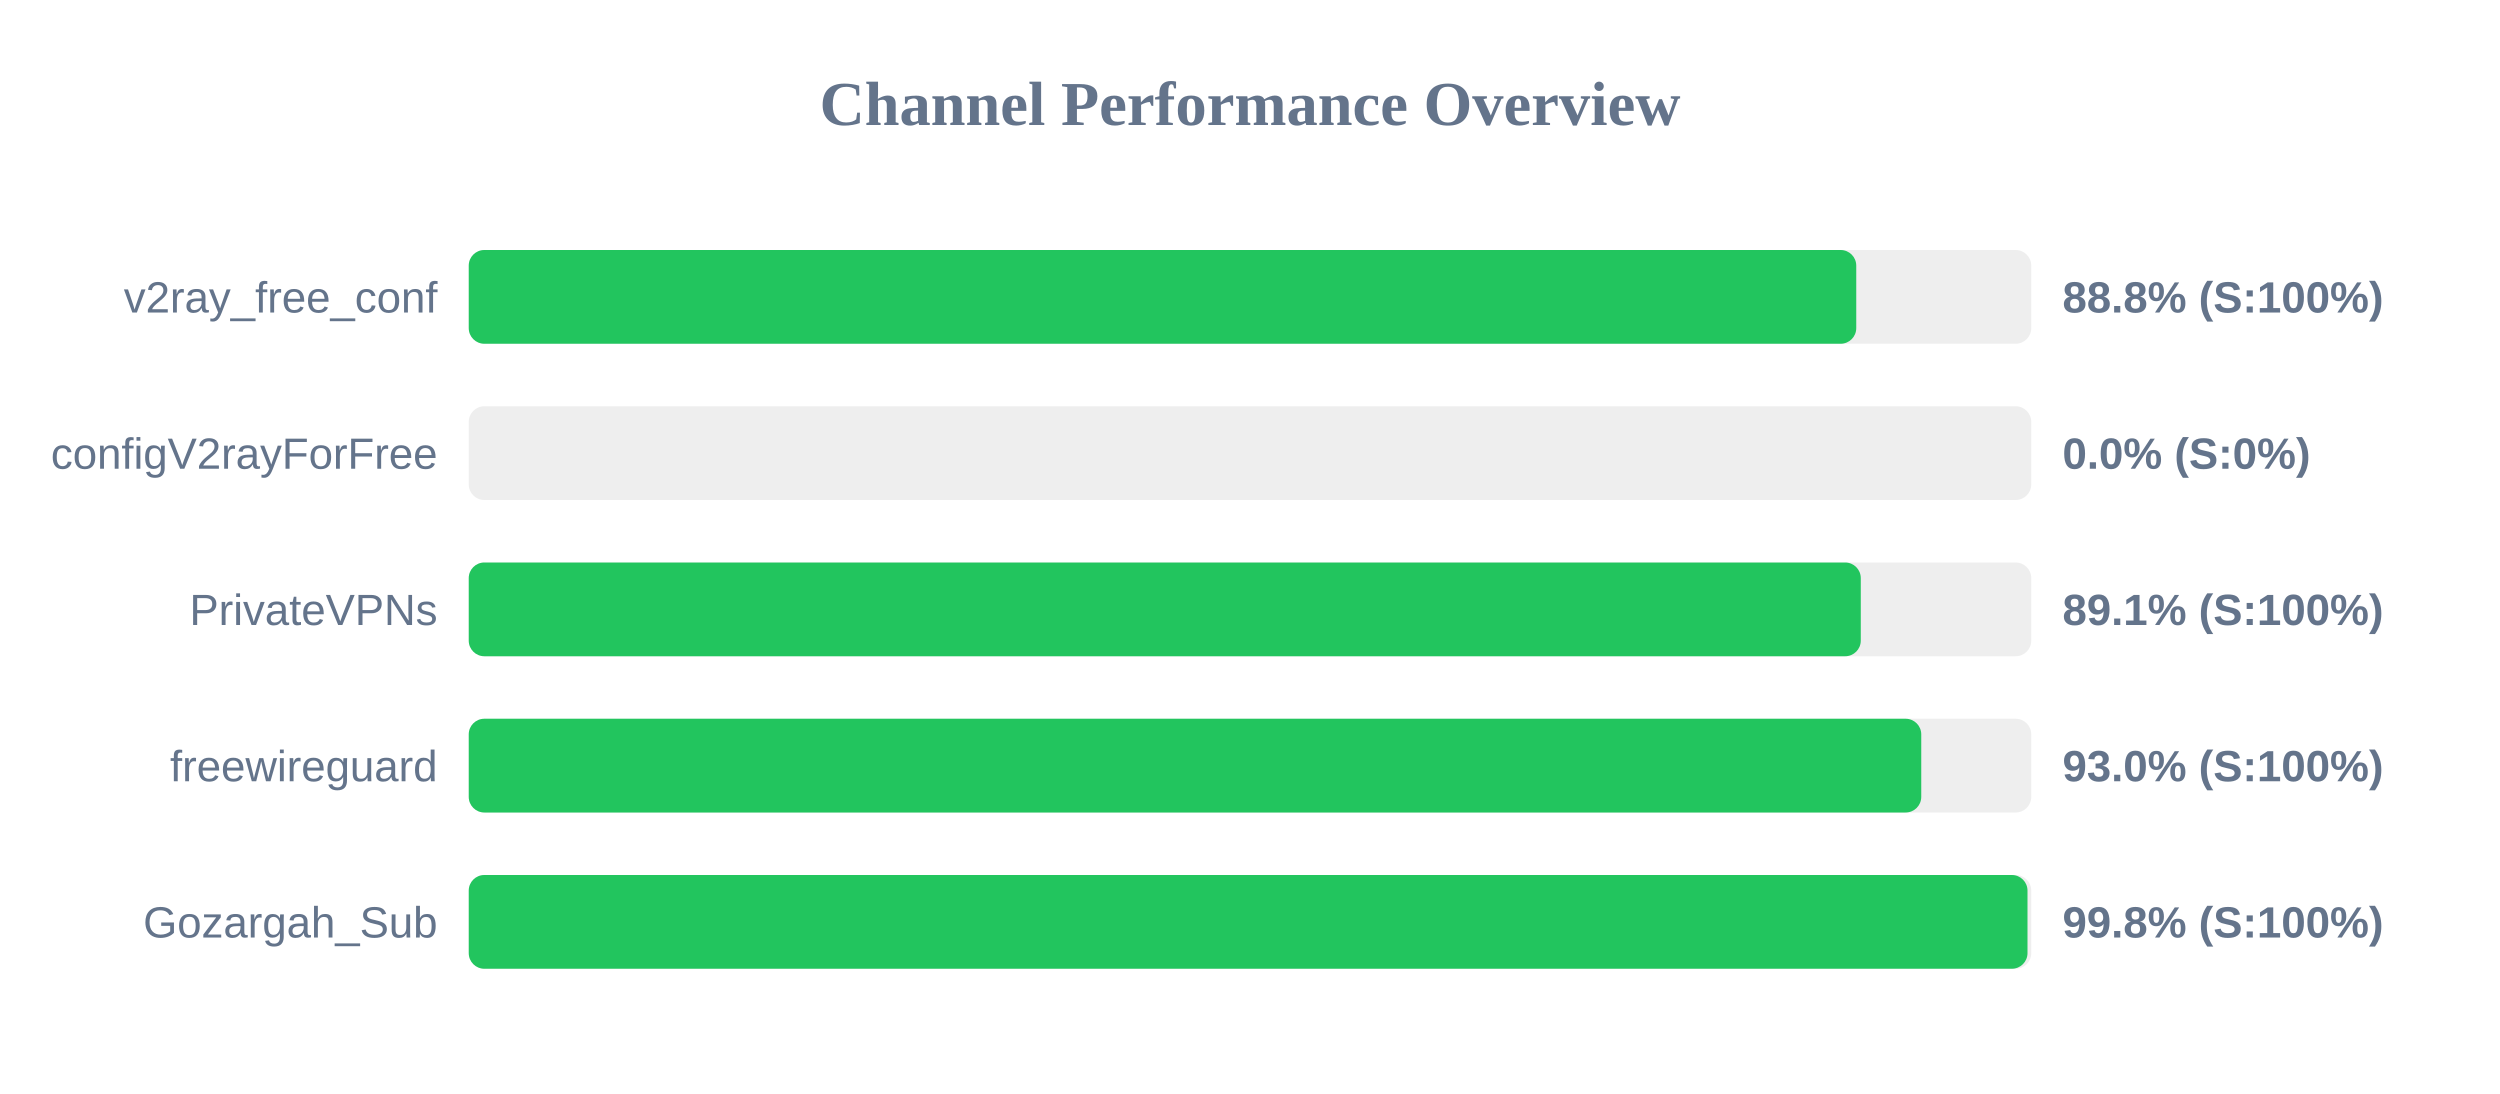
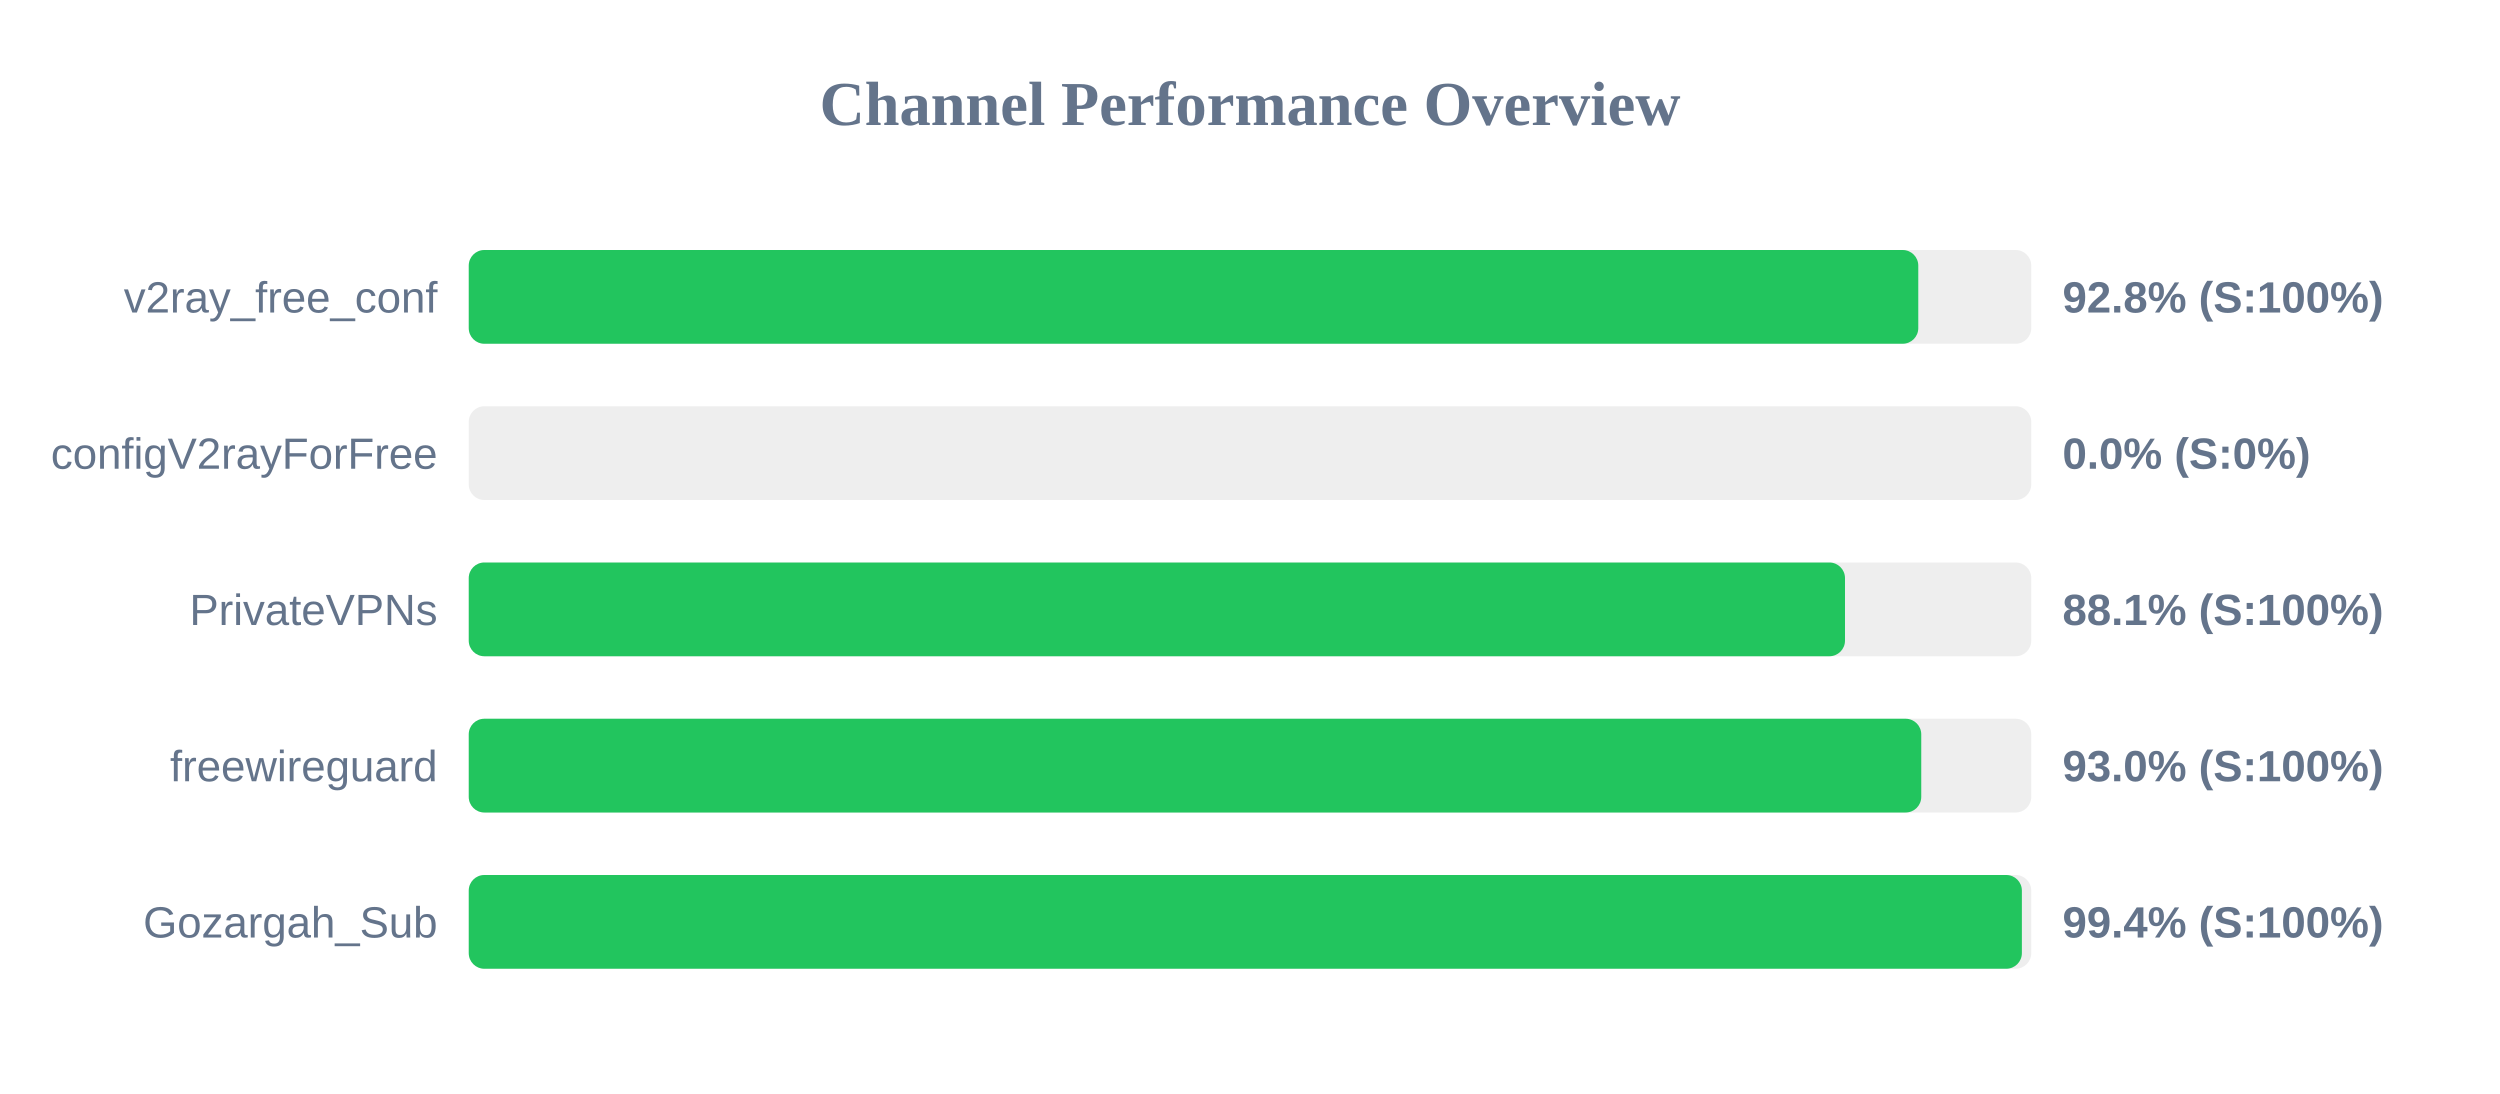
<svg xmlns="http://www.w3.org/2000/svg" width="800" height="350" version="1.1">
  <style>
        .row { font: 14px Arial; fill: #64748b; }
        .score { font: bold 14px Arial; fill: #64748b; }
    </style>
  <text x="400" y="40" text-anchor="middle" font-size="20px" font-weight="bold" fill="#64748b">Channel Performance Overview</text>
  <rect x="150" y="80" width="500" height="30" fill="#eee" rx="5" />
-   <rect x="150" y="80" width="444.0" height="30" fill="#22c55e" rx="5" />
+   <rect x="150" y="80" width="463.85" height="30" fill="#22c55e" rx="5" />
  <text x="140" y="100" text-anchor="end" class="row">v2ray_free_conf</text>
-   <text x="660" y="100" text-anchor="start" class="score">88.8% (S:100%)</text>
+   <text x="660" y="100" text-anchor="start" class="score">92.8% (S:100%)</text>
  <rect x="150" y="130" width="500" height="30" fill="#eee" rx="5" />
  <rect x="150" y="130" width="0.0" height="30" fill="#ef4444" rx="5" />
  <text x="140" y="150" text-anchor="end" class="row">configV2rayForFree</text>
  <text x="660" y="150" text-anchor="start" class="score">0.0% (S:0%)</text>
  <rect x="150" y="180" width="500" height="30" fill="#eee" rx="5" />
-   <rect x="150" y="180" width="445.45" height="30" fill="#22c55e" rx="5" />
+   <rect x="150" y="180" width="440.4" height="30" fill="#22c55e" rx="5" />
  <text x="140" y="200" text-anchor="end" class="row">PrivateVPNs</text>
-   <text x="660" y="200" text-anchor="start" class="score">89.1% (S:100%)</text>
+   <text x="660" y="200" text-anchor="start" class="score">88.1% (S:100%)</text>
  <rect x="150" y="230" width="500" height="30" fill="#eee" rx="5" />
  <rect x="150" y="230" width="464.8" height="30" fill="#22c55e" rx="5" />
  <text x="140" y="250" text-anchor="end" class="row">freewireguard</text>
  <text x="660" y="250" text-anchor="start" class="score">93.0% (S:100%)</text>
  <rect x="150" y="280" width="500" height="30" fill="#eee" rx="5" />
-   <rect x="150" y="280" width="498.8" height="30" fill="#22c55e" rx="5" />
+   <rect x="150" y="280" width="497.0" height="30" fill="#22c55e" rx="5" />
  <text x="140" y="300" text-anchor="end" class="row">Gozargah_Sub</text>
-   <text x="660" y="300" text-anchor="start" class="score">99.8% (S:100%)</text>
+   <text x="660" y="300" text-anchor="start" class="score">99.4% (S:100%)</text>
</svg>
